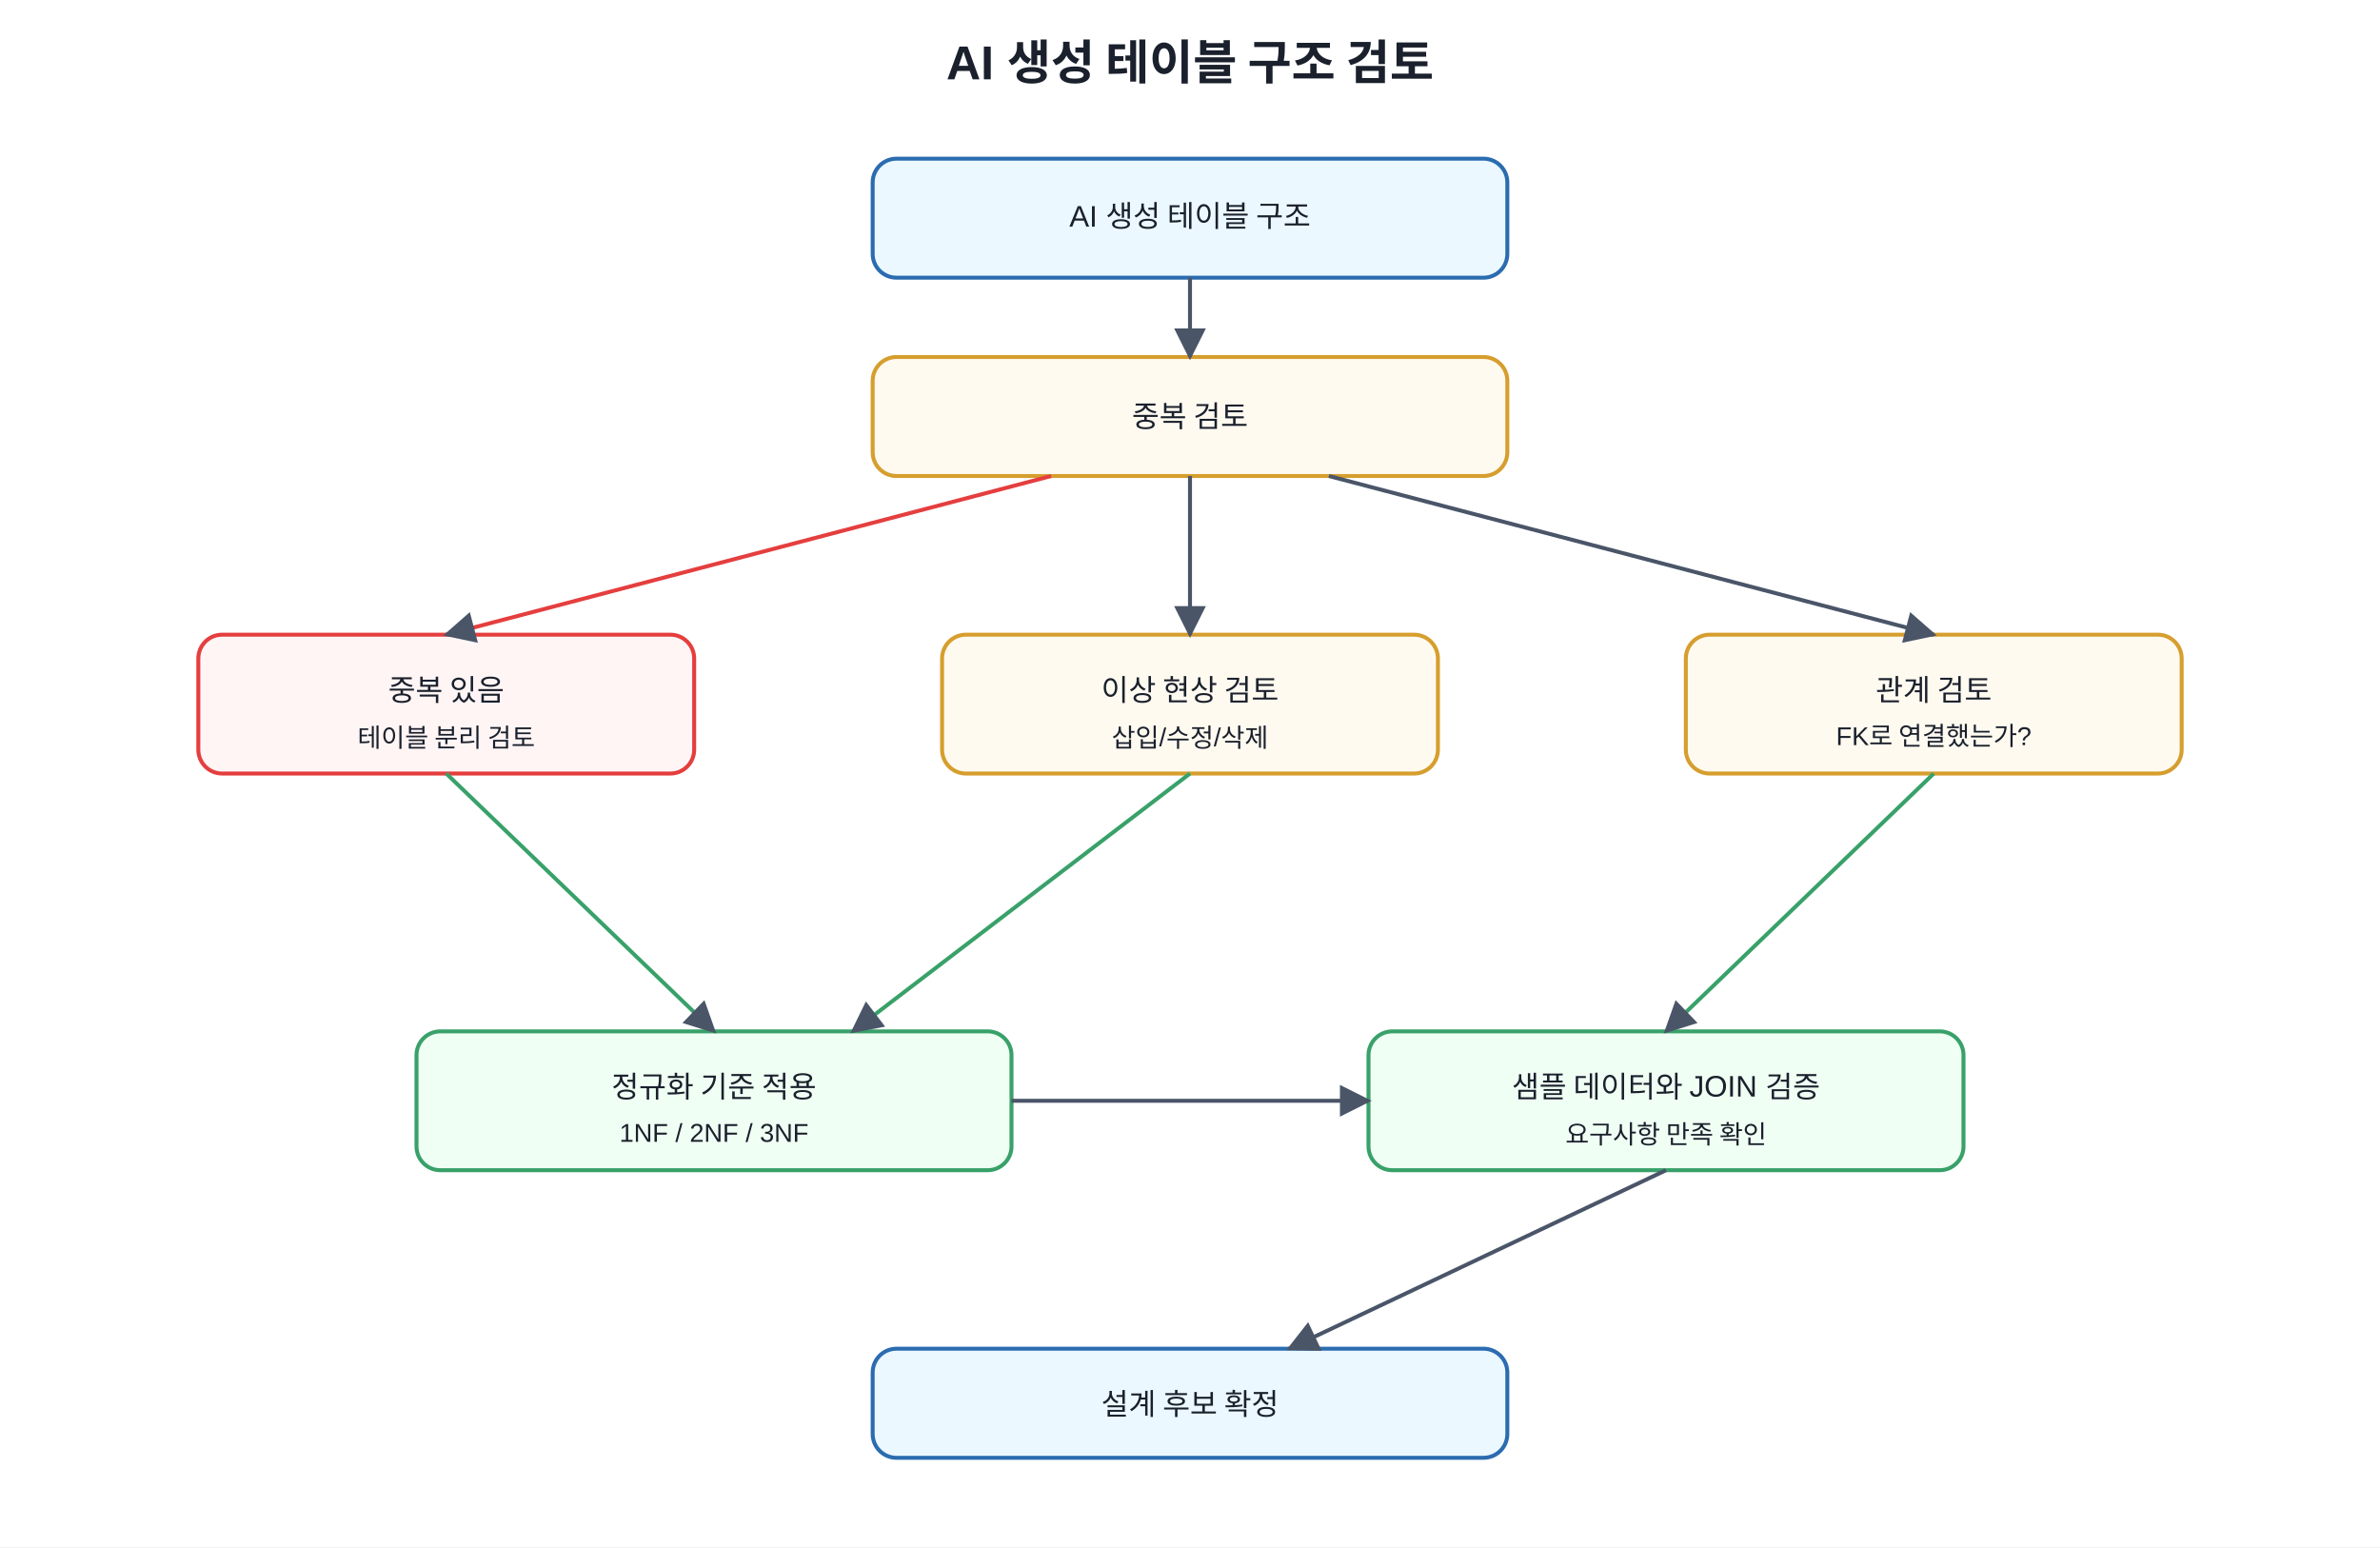
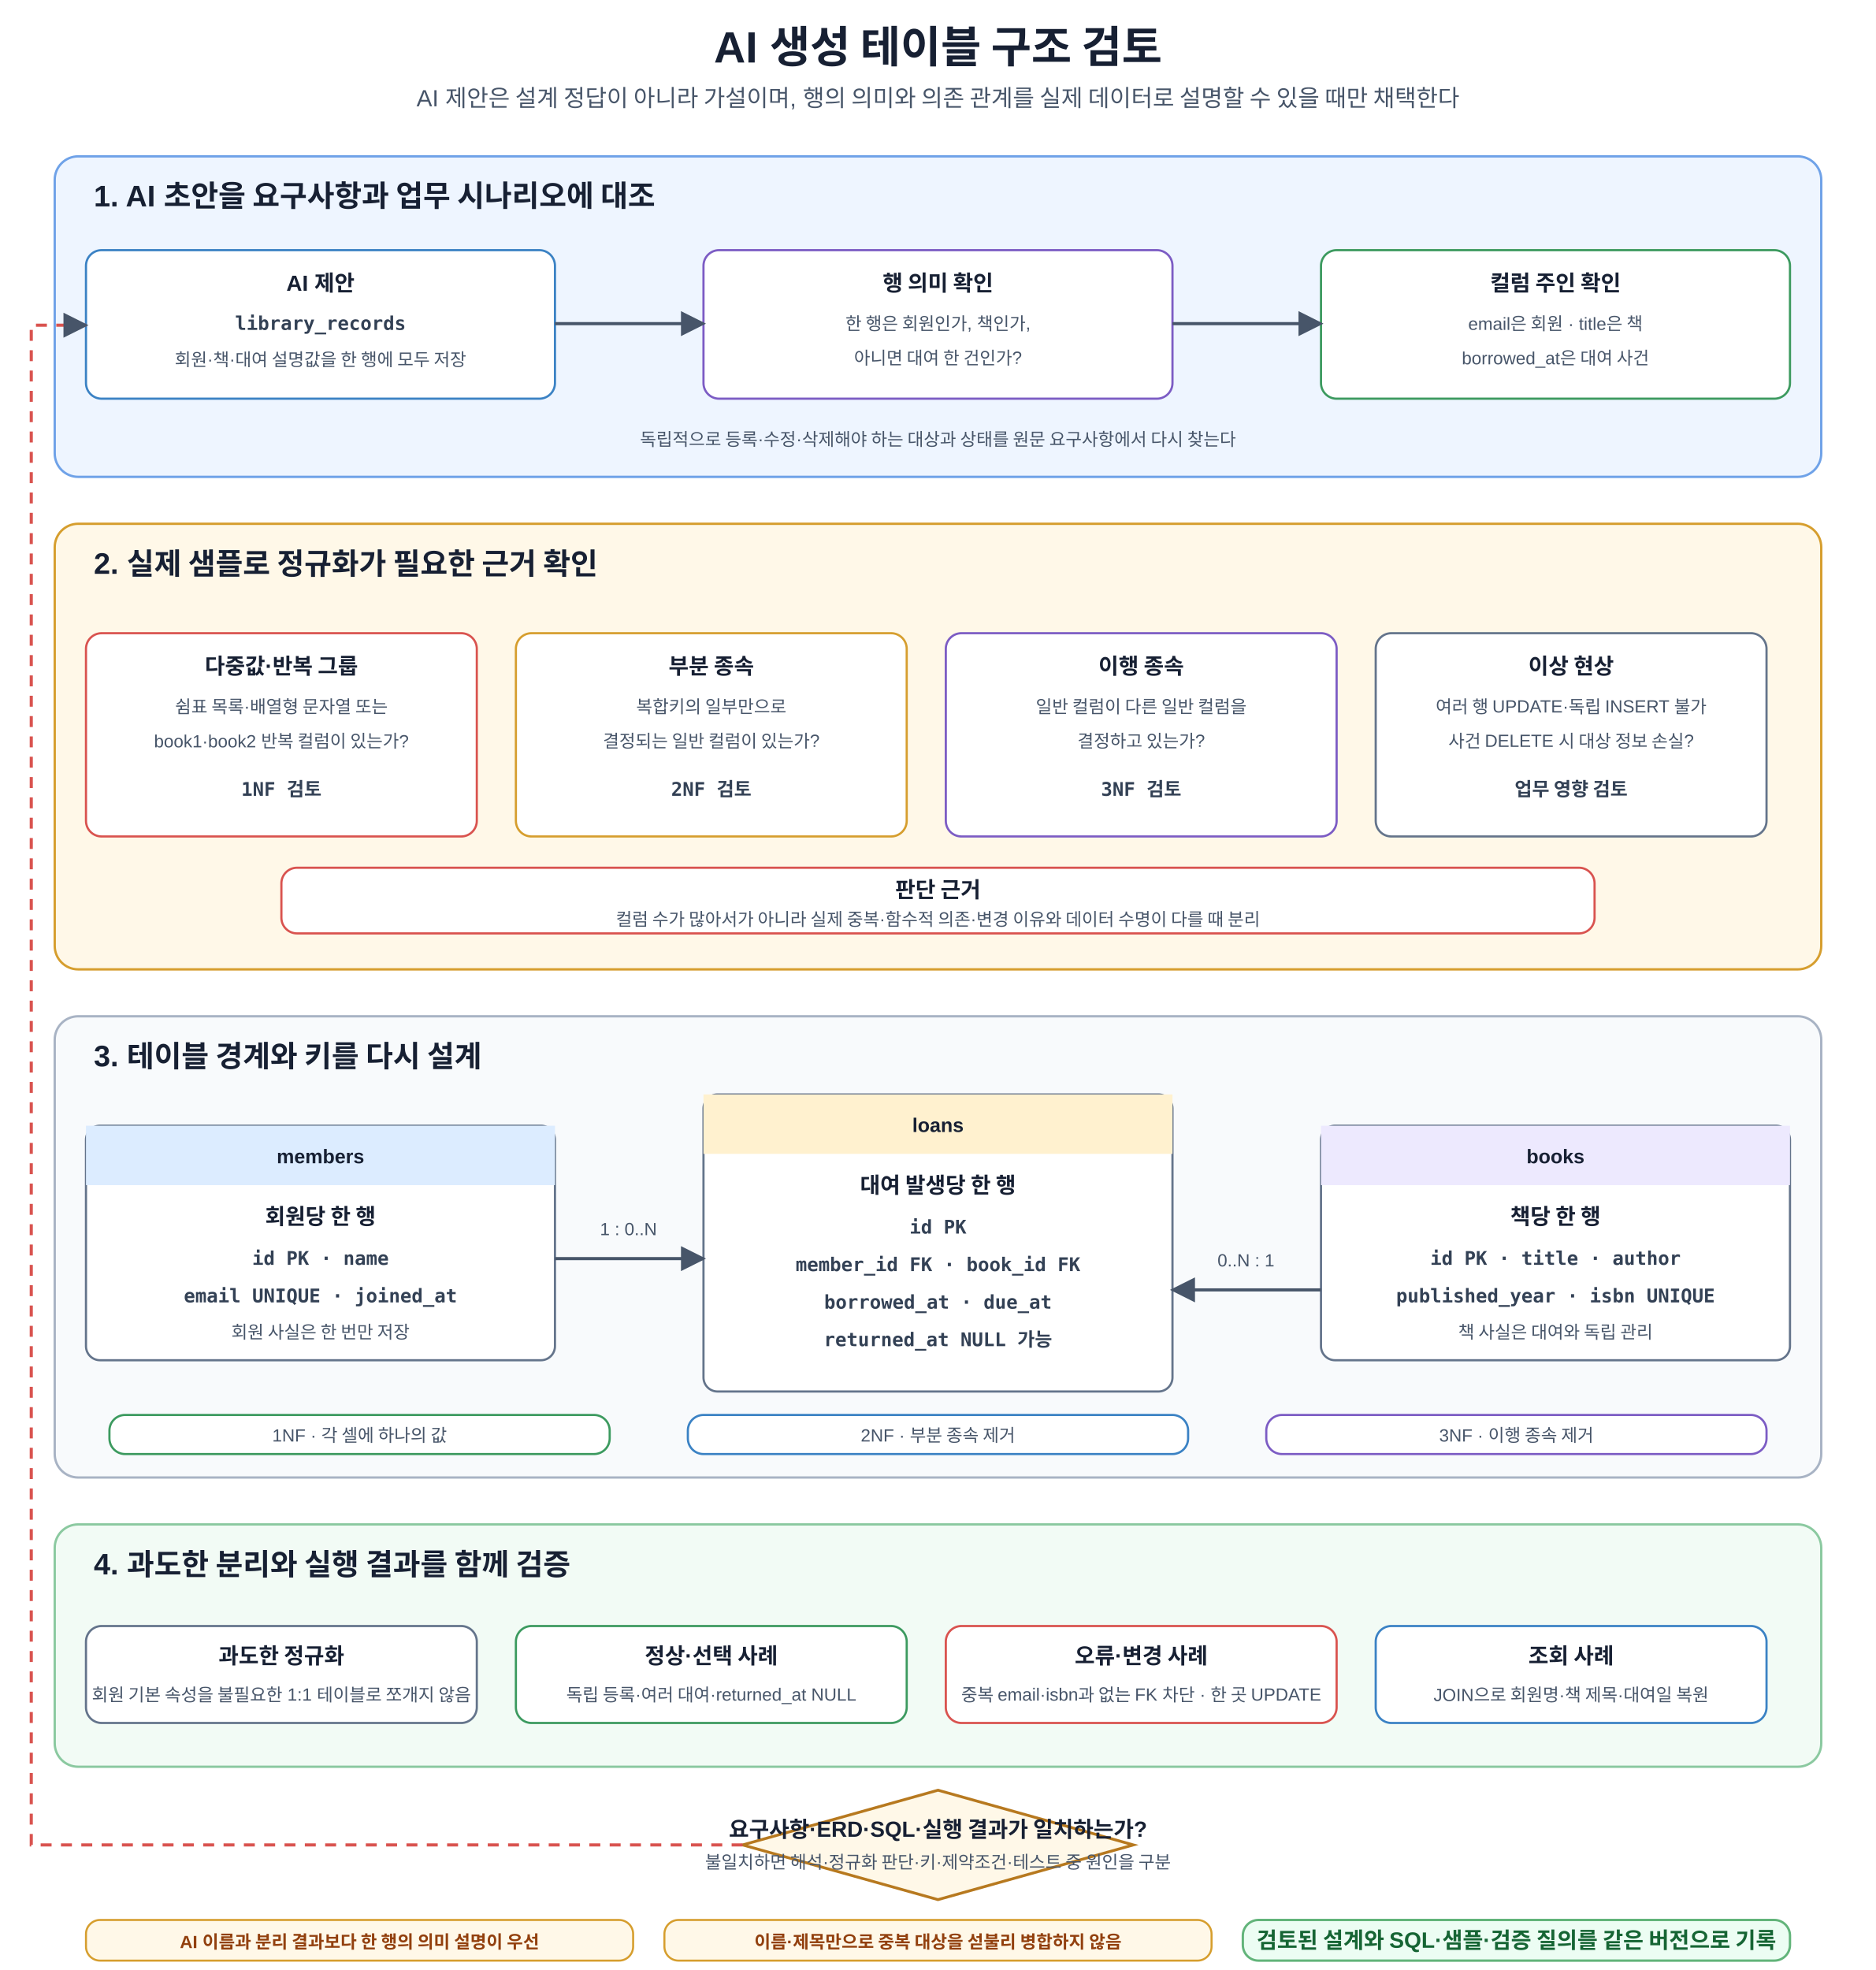
- <svg xmlns="http://www.w3.org/2000/svg" width="1200" height="780" viewBox="0 0 1200 780">
+ <svg xmlns="http://www.w3.org/2000/svg" width="1200" height="1260" viewBox="0 0 1200 1260" role="img" aria-labelledby="title desc">
  <defs>
    <marker id="a" viewBox="0 0 10 10" refX="9" refY="5" markerWidth="8" markerHeight="8" orient="auto">
-       <path d="M0 0L10 5L0 10z" fill="#4a5568" />
+       <path d="M0 0L10 5L0 10z" fill="#475569" />
    </marker>
-     <style>text{font-family:Malgun Gothic,Apple SD Gothic Neo,Noto Sans KR,Arial,sans-serif;fill:#1a202c}.t{font-size:24px;font-weight:700}.b{fill:#f7fafc;stroke:#4a5568;stroke-width:2;rx:12}.m{fill:#ebf8ff;stroke:#2b6cb0}.r{fill:#fff5f5;stroke:#e53e3e}.g{fill:#f0fff4;stroke:#38a169}.y{fill:#fffaf0;stroke:#d69e2e}.l{font-size:15px;text-anchor:middle;dominant-baseline:middle}.s{font-size:13px;text-anchor:middle;dominant-baseline:middle}</style>
+     <style>text{font-family:Malgun Gothic,Apple SD Gothic Neo,Noto Sans KR,Arial,sans-serif;fill:#172033}.t{font-size:28px;font-weight:700;text-anchor:middle}.s{font-size:15px;text-anchor:middle;fill:#475569}.panel{stroke-width:1.5;rx:15}.start{fill:#eef5ff;stroke:#6fa2e8}.review{fill:#fff8e8;stroke:#d69e2e}.design{fill:#f8fafc;stroke:#a8b3c4}.test{fill:#f2fbf5;stroke:#8bc9a0}.pt{font-size:19px;font-weight:700}.box{fill:#fff;stroke-width:1.4;rx:10}.red{stroke:#d9534f}.orange{stroke:#d69e2e}.blue{stroke:#3b82c4}.green{stroke:#3c9a5f}.purple{stroke:#7c5cc4}.gray{stroke:#64748b}.h{font-size:14px;font-weight:700;text-anchor:middle}.m{font-size:11.3px;text-anchor:middle;fill:#475569}.code{font-family:Consolas,D2Coding,monospace;font-size:12.1px;font-weight:700;text-anchor:middle;fill:#334155}.arr{stroke:#475569;stroke-width:2;fill:none;marker-end:url(#a)}.back{stroke:#d9534f;stroke-width:2;fill:none;stroke-dasharray:7 6;marker-end:url(#a)}.decision{fill:#fff8e8;stroke:#b7791f;stroke-width:1.8}.dt{font-size:14px;font-weight:700;text-anchor:middle}.table{fill:#fff;stroke:#64748b;stroke-width:1.4;rx:9}.headB{fill:#dcecff}.headO{fill:#fff1cf}.headP{fill:#ede9fe}.th{font-size:12.6px;font-weight:700;text-anchor:middle}.note{fill:#fff8e8;stroke:#d69e2e;stroke-width:1.3;rx:9}.nt{font-size:11.3px;font-weight:700;text-anchor:middle;fill:#92400e}.core{fill:#ecfdf3;stroke:#62b47a;stroke-width:1.5;rx:10}.cv{font-size:14.2px;font-weight:700;text-anchor:middle;fill:#166534}</style>
  </defs>
-   <rect width="100%" height="100%" fill="white" />
-   <text x="600" y="40" text-anchor="middle" class="t">AI 생성 테이블 구조 검토</text>
-   <rect x="440" y="80" width="320" height="60" class="b m" />
-   <text x="600" y="110" class="l">AI 생성 테이블 구조</text>
-   <rect x="440" y="180" width="320" height="60" class="b y" />
-   <text x="600" y="210" class="l">중복 검토</text>
-   <rect x="100" y="320" width="250" height="70" class="b r" />
-   <text x="225" y="348" class="l">중복 있음</text>
-   <text x="225" y="372" class="s">테이블 분리 검토</text>
-   <rect x="475" y="320" width="250" height="70" class="b y" />
-   <text x="600" y="348" class="l">이상 현상 검토</text>
-   <text x="600" y="372" class="s">삽입/수정/삭제</text>
-   <rect x="850" y="320" width="250" height="70" class="b y" />
-   <text x="975" y="348" class="l">관계 검토</text>
-   <text x="975" y="372" class="s">FK로 연결했는가?</text>
-   <rect x="210" y="520" width="300" height="70" class="b g" />
-   <text x="360" y="548" class="l">정규화 기준 적용</text>
-   <text x="360" y="572" class="s">1NF / 2NF / 3NF</text>
-   <rect x="690" y="520" width="300" height="70" class="b g" />
-   <text x="840" y="548" class="l">샘플 데이터와 JOIN 검증</text>
-   <text x="840" y="572" class="s">요구사항 만족 확인</text>
-   <rect x="440" y="680" width="320" height="55" class="b m" />
-   <text x="600" y="708" class="l">설계 후보 확정</text>
-   <line x1="600" y1="140" x2="600" y2="180" stroke="#4a5568" stroke-width="2" marker-end="url(#a)" />
-   <line x1="530" y1="240" x2="225" y2="320" stroke="#e53e3e" stroke-width="2" marker-end="url(#a)" />
-   <line x1="600" y1="240" x2="600" y2="320" stroke="#4a5568" stroke-width="2" marker-end="url(#a)" />
-   <line x1="670" y1="240" x2="975" y2="320" stroke="#4a5568" stroke-width="2" marker-end="url(#a)" />
-   <line x1="225" y1="390" x2="360" y2="520" stroke="#38a169" stroke-width="2" marker-end="url(#a)" />
-   <line x1="600" y1="390" x2="430" y2="520" stroke="#38a169" stroke-width="2" marker-end="url(#a)" />
-   <line x1="975" y1="390" x2="840" y2="520" stroke="#38a169" stroke-width="2" marker-end="url(#a)" />
-   <line x1="510" y1="555" x2="690" y2="555" stroke="#4a5568" stroke-width="2" marker-end="url(#a)" />
-   <line x1="840" y1="590" x2="650" y2="680" stroke="#4a5568" stroke-width="2" marker-end="url(#a)" />
+   <rect width="1200" height="1260" fill="#fff" />
+   <text x="600" y="40" class="t">AI 생성 테이블 구조 검토</text>
+   <text x="600" y="68" class="s">AI 제안은 설계 정답이 아니라 가설이며, 행의 의미와 의존 관계를 실제 데이터로 설명할 수 있을 때만 채택한다</text>
+   <rect x="35" y="100" width="1130" height="205" class="panel start" />
+   <text x="60" y="132" class="pt">1. AI 초안을 요구사항과 업무 시나리오에 대조</text>
+   <rect x="55" y="160" width="300" height="95" class="box blue" />
+   <text x="205" y="186" class="h">AI 제안</text>
+   <text x="205" y="211" class="code">library_records</text>
+   <text x="205" y="234" class="m">회원·책·대여 설명값을 한 행에 모두 저장</text>
+   <rect x="450" y="160" width="300" height="95" class="box purple" />
+   <text x="600" y="186" class="h">행 의미 확인</text>
+   <text x="600" y="211" class="m">한 행은 회원인가, 책인가,</text>
+   <text x="600" y="233" class="m">아니면 대여 한 건인가?</text>
+   <rect x="845" y="160" width="300" height="95" class="box green" />
+   <text x="995" y="186" class="h">컬럼 주인 확인</text>
+   <text x="995" y="211" class="m">email은 회원 · title은 책</text>
+   <text x="995" y="233" class="m">borrowed_at은 대여 사건</text>
+   <path d="M355 207H450" class="arr" />
+   <path d="M750 207H845" class="arr" />
+   <text x="600" y="285" class="m">독립적으로 등록·수정·삭제해야 하는 대상과 상태를 원문 요구사항에서 다시 찾는다</text>
+   <rect x="35" y="335" width="1130" height="285" class="panel review" />
+   <text x="60" y="367" class="pt">2. 실제 샘플로 정규화가 필요한 근거 확인</text>
+   <rect x="55" y="405" width="250" height="130" class="box red" />
+   <text x="180" y="431" class="h">다중값·반복 그룹</text>
+   <text x="180" y="456" class="m">쉼표 목록·배열형 문자열 또는</text>
+   <text x="180" y="478" class="m">book1·book2 반복 컬럼이 있는가?</text>
+   <text x="180" y="509" class="code">1NF 검토</text>
+   <rect x="330" y="405" width="250" height="130" class="box orange" />
+   <text x="455" y="431" class="h">부분 종속</text>
+   <text x="455" y="456" class="m">복합키의 일부만으로</text>
+   <text x="455" y="478" class="m">결정되는 일반 컬럼이 있는가?</text>
+   <text x="455" y="509" class="code">2NF 검토</text>
+   <rect x="605" y="405" width="250" height="130" class="box purple" />
+   <text x="730" y="431" class="h">이행 종속</text>
+   <text x="730" y="456" class="m">일반 컬럼이 다른 일반 컬럼을</text>
+   <text x="730" y="478" class="m">결정하고 있는가?</text>
+   <text x="730" y="509" class="code">3NF 검토</text>
+   <rect x="880" y="405" width="250" height="130" class="box gray" />
+   <text x="1005" y="431" class="h">이상 현상</text>
+   <text x="1005" y="456" class="m">여러 행 UPDATE·독립 INSERT 불가</text>
+   <text x="1005" y="478" class="m">사건 DELETE 시 대상 정보 손실?</text>
+   <text x="1005" y="509" class="code">업무 영향 검토</text>
+   <rect x="180" y="555" width="840" height="42" class="box red" />
+   <text x="600" y="574" class="h">판단 근거</text>
+   <text x="600" y="592" class="m">컬럼 수가 많아서가 아니라 실제 중복·함수적 의존·변경 이유와 데이터 수명이 다를 때 분리</text>
+   <rect x="35" y="650" width="1130" height="295" class="panel design" />
+   <text x="60" y="682" class="pt">3. 테이블 경계와 키를 다시 설계</text>
+   <rect x="55" y="720" width="300" height="150" class="table" />
+   <rect x="55" y="720" width="300" height="38" class="headB" />
+   <text x="205" y="744" class="th">members</text>
+   <text x="205" y="783" class="h">회원당 한 행</text>
+   <text x="205" y="809" class="code">id PK · name</text>
+   <text x="205" y="833" class="code">email UNIQUE · joined_at</text>
+   <text x="205" y="856" class="m">회원 사실은 한 번만 저장</text>
+   <rect x="450" y="700" width="300" height="190" class="table" />
+   <rect x="450" y="700" width="300" height="38" class="headO" />
+   <text x="600" y="724" class="th">loans</text>
+   <text x="600" y="763" class="h">대여 발생당 한 행</text>
+   <text x="600" y="789" class="code">id PK</text>
+   <text x="600" y="813" class="code">member_id FK · book_id FK</text>
+   <text x="600" y="837" class="code">borrowed_at · due_at</text>
+   <text x="600" y="861" class="code">returned_at NULL 가능</text>
+   <rect x="845" y="720" width="300" height="150" class="table" />
+   <rect x="845" y="720" width="300" height="38" class="headP" />
+   <text x="995" y="744" class="th">books</text>
+   <text x="995" y="783" class="h">책당 한 행</text>
+   <text x="995" y="809" class="code">id PK · title · author</text>
+   <text x="995" y="833" class="code">published_year · isbn UNIQUE</text>
+   <text x="995" y="856" class="m">책 사실은 대여와 독립 관리</text>
+   <path d="M355 805H450" class="arr" />
+   <path d="M845 825H750" class="arr" />
+   <text x="402" y="790" class="m">1 : 0..N</text>
+   <text x="797" y="810" class="m">0..N : 1</text>
+   <rect x="70" y="905" width="320" height="25" class="box green" />
+   <text x="230" y="922" class="m">1NF · 각 셀에 하나의 값</text>
+   <rect x="440" y="905" width="320" height="25" class="box blue" />
+   <text x="600" y="922" class="m">2NF · 부분 종속 제거</text>
+   <rect x="810" y="905" width="320" height="25" class="box purple" />
+   <text x="970" y="922" class="m">3NF · 이행 종속 제거</text>
+   <rect x="35" y="975" width="1130" height="155" class="panel test" />
+   <text x="60" y="1007" class="pt">4. 과도한 분리와 실행 결과를 함께 검증</text>
+   <rect x="55" y="1040" width="250" height="62" class="box gray" />
+   <text x="180" y="1064" class="h">과도한 정규화</text>
+   <text x="180" y="1088" class="m">회원 기본 속성을 불필요한 1:1 테이블로 쪼개지 않음</text>
+   <rect x="330" y="1040" width="250" height="62" class="box green" />
+   <text x="455" y="1064" class="h">정상·선택 사례</text>
+   <text x="455" y="1088" class="m">독립 등록·여러 대여·returned_at NULL</text>
+   <rect x="605" y="1040" width="250" height="62" class="box red" />
+   <text x="730" y="1064" class="h">오류·변경 사례</text>
+   <text x="730" y="1088" class="m">중복 email·isbn과 없는 FK 차단 · 한 곳 UPDATE</text>
+   <rect x="880" y="1040" width="250" height="62" class="box blue" />
+   <text x="1005" y="1064" class="h">조회 사례</text>
+   <text x="1005" y="1088" class="m">JOIN으로 회원명·책 제목·대여일 복원</text>
+   <polygon points="600,1145 725,1180 600,1215 475,1180" class="decision" />
+   <text x="600" y="1175" class="dt">요구사항·ERD·SQL·실행 결과가 일치하는가?</text>
+   <text x="600" y="1195" class="m">불일치하면 해석·정규화 판단·키·제약조건·테스트 중 원인을 구분</text>
+   <path d="M475 1180H20V208H55" class="back" />
+   <rect x="55" y="1228" width="350" height="26" class="note" />
+   <text x="230" y="1246" class="nt">AI 이름과 분리 결과보다 한 행의 의미 설명이 우선</text>
+   <rect x="425" y="1228" width="350" height="26" class="note" />
+   <text x="600" y="1246" class="nt">이름·제목만으로 중복 대상을 섣불리 병합하지 않음</text>
+   <rect x="795" y="1228" width="350" height="26" class="core" />
+   <text x="970" y="1246" class="cv">검토된 설계와 SQL·샘플·검증 질의를 같은 버전으로 기록</text>
</svg>
